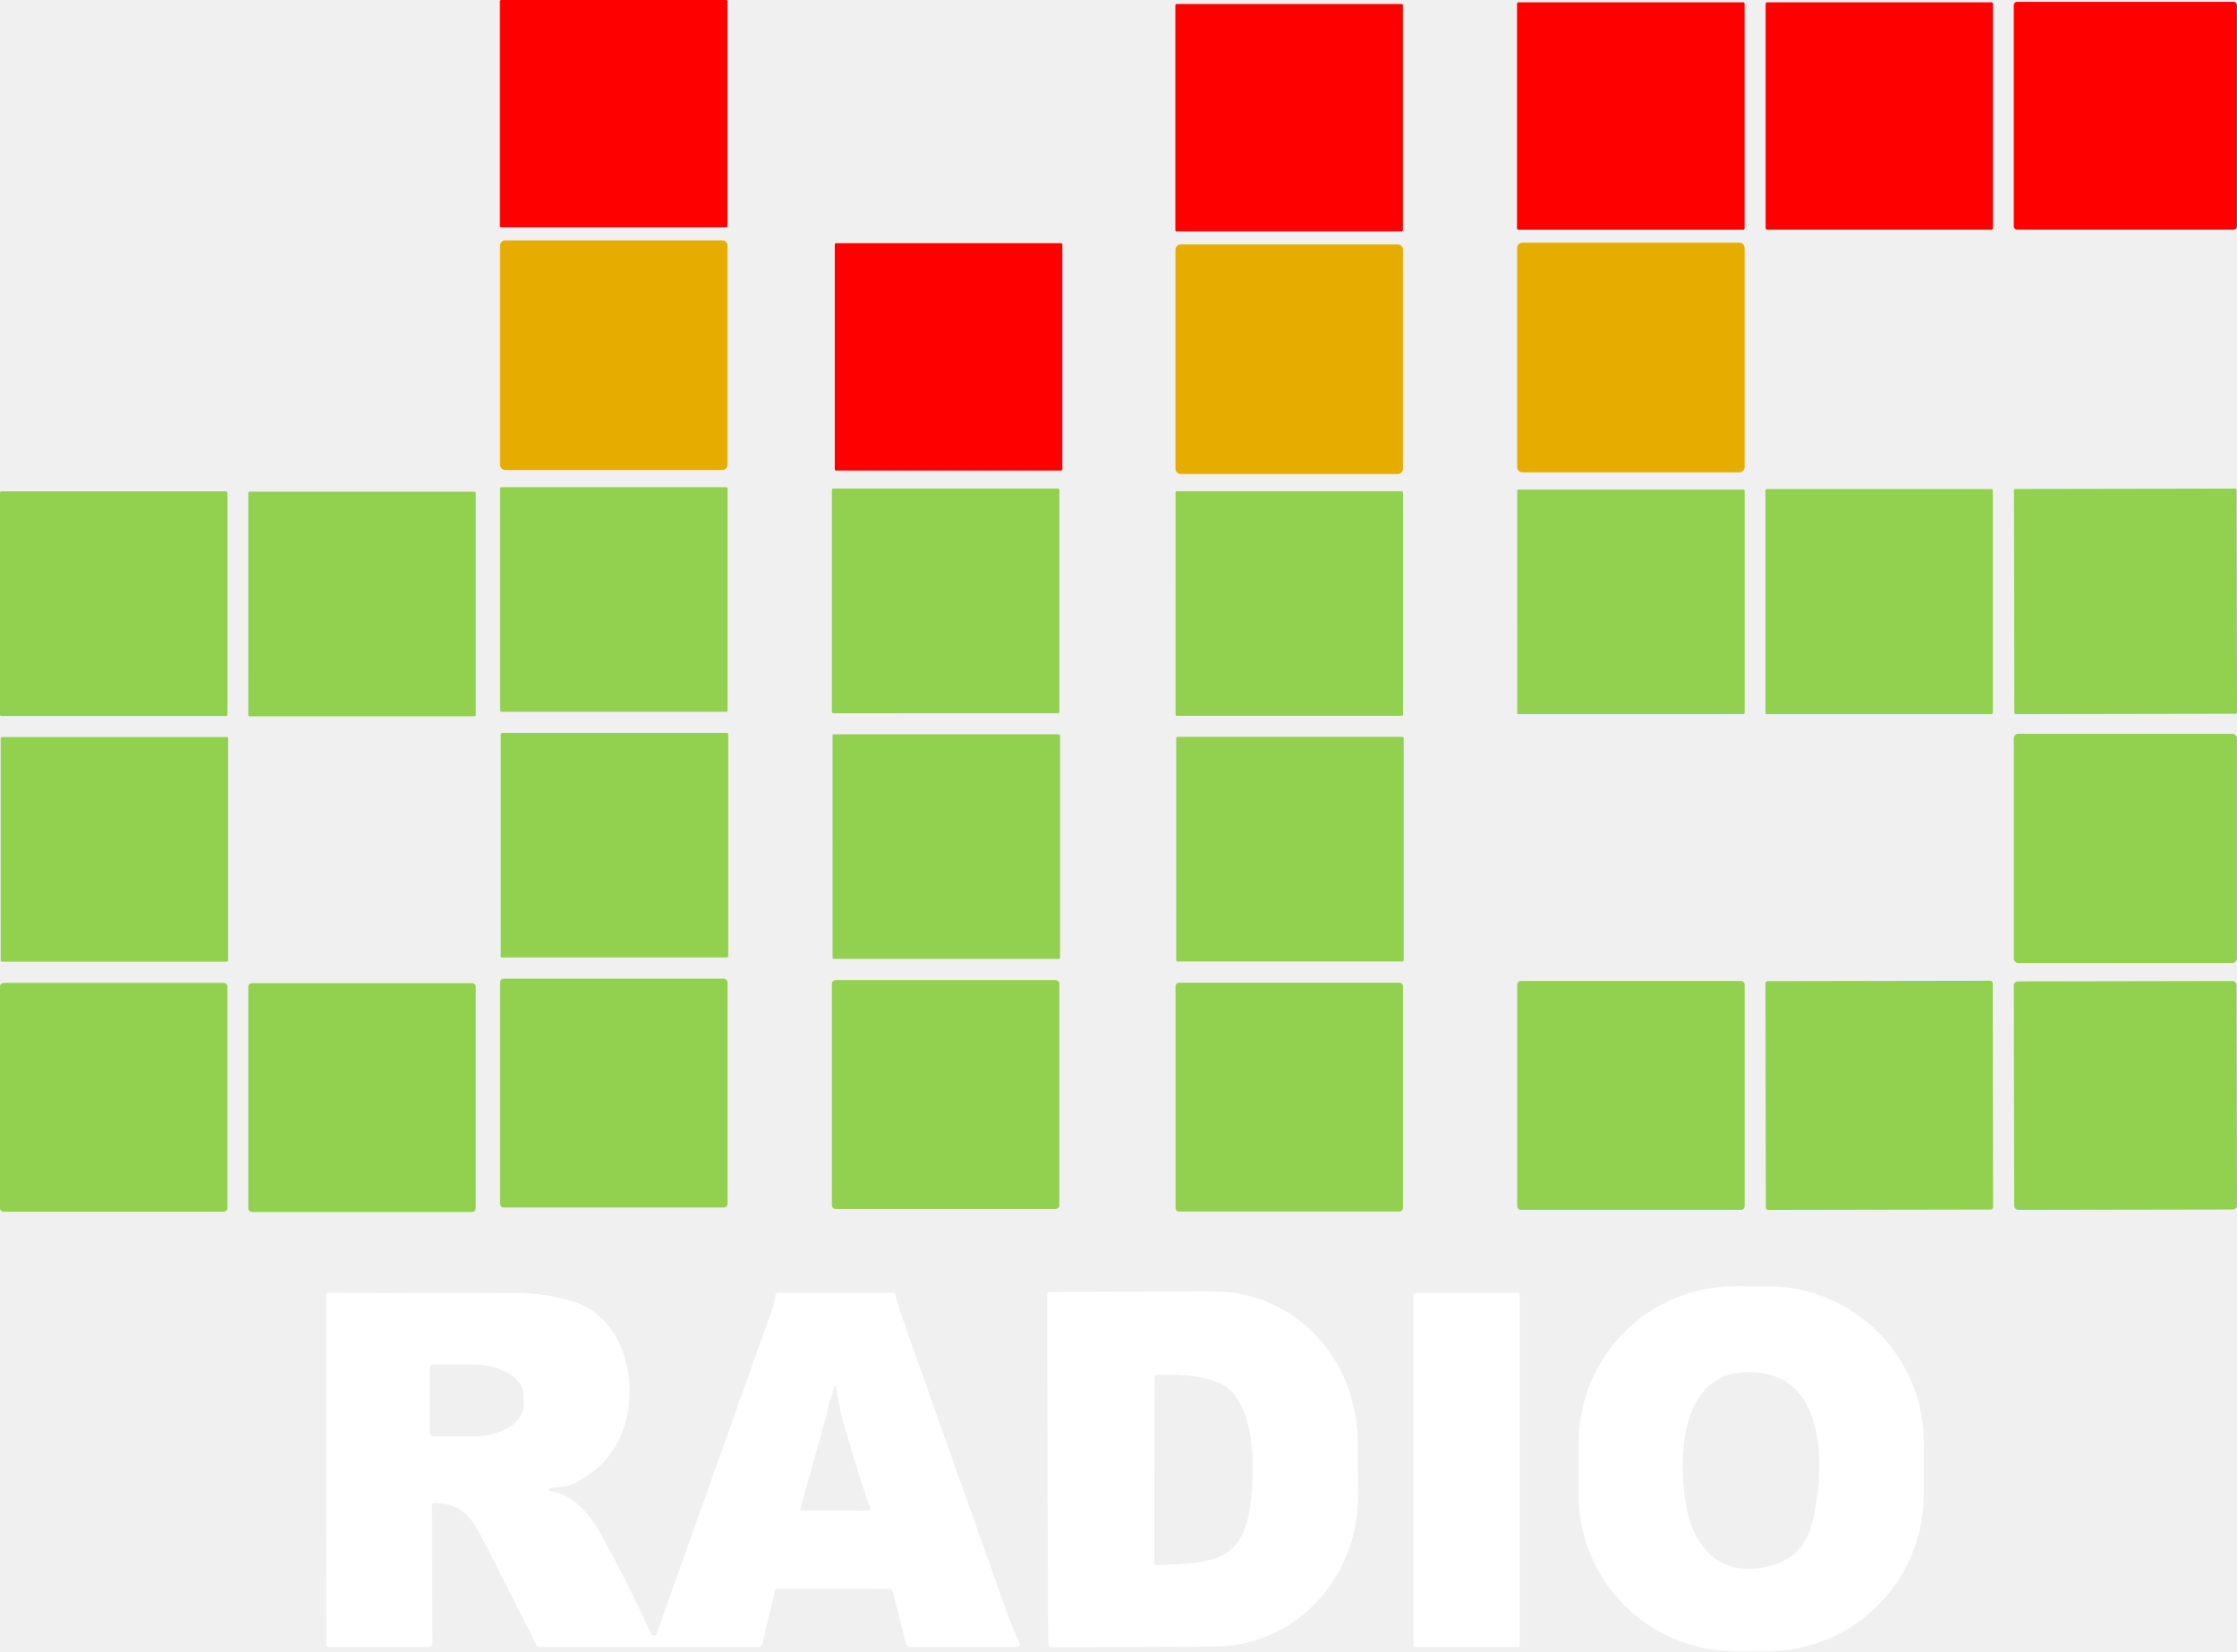
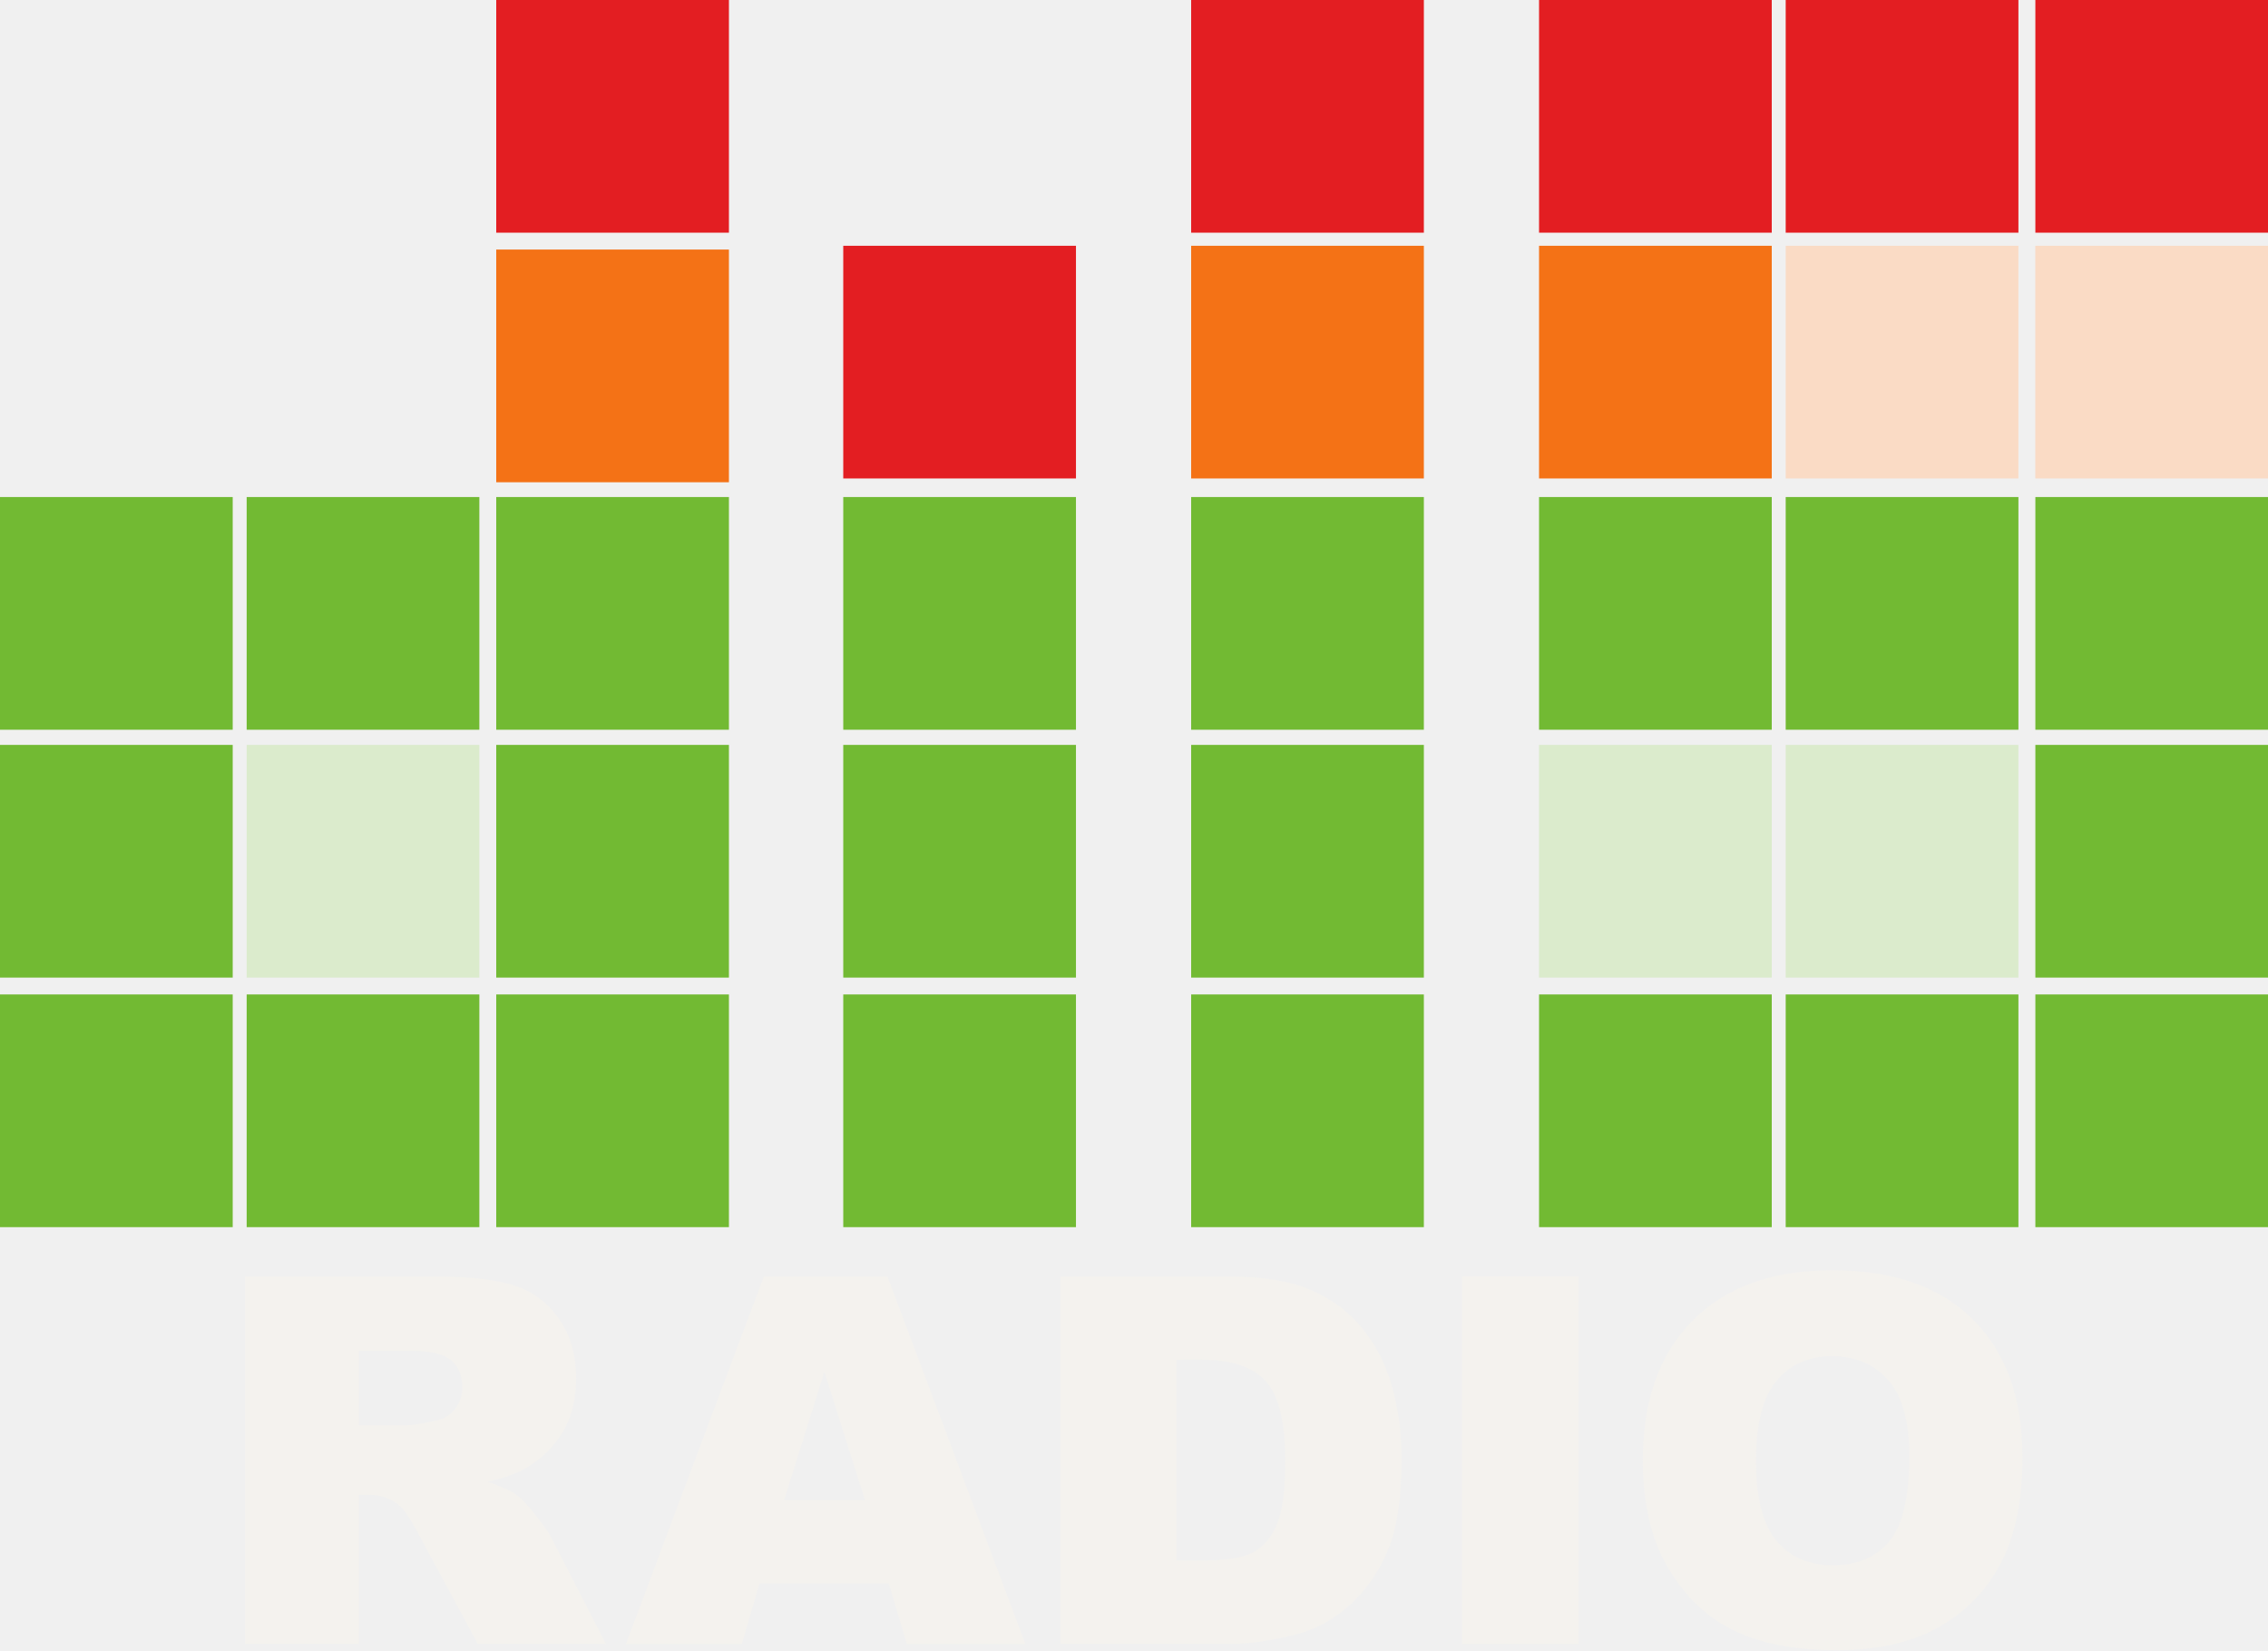
- <svg xmlns="http://www.w3.org/2000/svg" width="1309.8" height="966.7" version="1.1" viewBox="0 0 1309.8 966.7">
-   <g fill="#f00">
-     <rect x="1179.1" y="1.075" width="130.64" height="133.38" rx="1.87" />
-     <rect x="888.24" y="1.355" width="133.24" height="133.12" rx=".76" />
-     <rect x="1033.8" y="1.355" width="133.1" height="133.1" rx=".9" />
+ <svg xmlns="http://www.w3.org/2000/svg" version="1.1" viewBox="0 0 800 582.13">
+   <g>
+     <g transform="scale(.66692)" fill="#d5eac2" fill-opacity=".796" stroke-width="2.699">
+       <path d="m130.46 394h123.07v123.08h-123.07z" />
+       <path d="m944.46 394h123.08v123.08h-123.08z" />
+       <path d="m814 394h123.08v123.08h-123.08z" />
+     </g>
+     <path d="m717.92 86.7h82.081v82.081h-82.081z" fill="#fcd5ba" fill-opacity=".796" stroke-width="1.8" />
+     <path d="m629.88 86.7h82.081v82.081h-82.081z" fill="#fcd5ba" fill-opacity=".796" stroke-width="1.8" />
+     <g transform="scale(.66692)" fill="#f47216" stroke-width="2.699">
+       <path d="m262.46 132h123.07v123.08h-123.07z" />
+       <path d="m814 130h123.08v123.08h-123.08z" />
+       <path d="m630 130h123.08v123.08h-123.08z" />
+     </g>
+     <g transform="scale(.66692)" fill="#72ba33" stroke-width="2.699">
+       <path d="m262.46 262.9h123.07v123.08h-123.07z" />
+       <path d="m262.46 394h123.07v123.08h-123.07z" />
+       <path d="m262.46 526h123.07v123.08h-123.07z" />
+       <path d="m130.46 262.9h123.07v123.08h-123.07z" />
+       <path d="m130.46 526h123.07v123.08h-123.07z" />
+       <path d="m0 262.9h123.08v123.08h-123.08z" />
+       <path d="m0 394h123.08v123.08h-123.08z" />
+       <path d="m0 526h123.08v123.08h-123.08z" />
+       <path d="m1076.5 262.9h123.08v123.08h-123.08z" />
+       <path d="m1076.5 394h123.08v123.08h-123.08z" />
+       <path d="m1076.5 526h123.08v123.08h-123.08z" />
+       <path d="m944.46 262.9h123.08v123.08h-123.08z" />
+       <path d="m944.46 526h123.08v123.08h-123.08z" />
+       <path d="m814 262.9h123.08v123.08h-123.08z" />
+       <path d="m814 526h123.08v123.08h-123.08z" />
+       <path d="m630 262.9h123.08v123.08h-123.08z" />
+       <path d="m630 394h123.08v123.08h-123.08z" />
+       <path d="m630 526h123.08v123.08h-123.08z" />
+       <path d="m446 262.9h123.08v123.08h-123.08z" />
+       <path d="m446 394h123.08v123.08h-123.08z" />
+       <path d="m446 526h123.08v123.08h-123.08z" />
+     </g>
+     <g transform="scale(.66692)" fill="#e31e22" stroke-width="2.699">
+       <path d="m262.46 0h123.07v123.08h-123.07z" />
+       <path d="m1076.5 0h123.08v123.08h-123.08z" />
+       <path d="m944.46 0h123.08v123.08h-123.08z" />
+       <path d="m814 0h123.08v123.08h-123.08z" />
+       <path d="m630 0h123.08v123.08h-123.08z" />
+       <path d="m446 130h123.08v123.08h-123.08z" />
+     </g>
  </g>
-   <rect x="888.31" y="142.1" width="133.2" height="134.42" rx="3.11" fill="#e6ad00" />
-   <g fill="#92d050">
-     <rect transform="rotate(-.1)" x="1178.7" y="288.33" width="130.38" height="131.82" rx=".86" />
-     <rect x="1033.7" y="286.32" width="133.12" height="131.76" rx=".8" />
-     <path d="m889.15 286.57h131.59a0.8 0.8 0 0 1 0.8 0.8v129.9a0.8 0.8 0 0 1-0.8 0.8l-131.58 0.01a0.8 0.8 0 0 1-0.8-0.8l-0.01-129.91a0.8 0.8 0 0 1 0.8-0.8z" />
-     <rect x="1179.1" y="429.58" width="130.64" height="134.22" rx="2.72" />
-     <rect transform="rotate(-.1)" x="1032.7" y="576.21" width="133.06" height="133.94" rx="1.42" />
-     <rect x="888.35" y="574.33" width="133.18" height="133.98" rx="2.19" />
-     <rect transform="rotate(-.1)" x="1178.1" y="576.62" width="130.46" height="133.76" rx="2.45" />
-   </g>
-   <g fill="#fff">
-     <path d="m1126.4 875.21a91.65 91.65 0 0 1-91.81 91.49l-18.82-0.033a91.65 91.65 0 0 1-91.49-91.81l0.053-30.38a91.65 91.65 0 0 1 91.81-91.49l18.82 0.033a91.65 91.65 0 0 1 91.49 91.81zm-68.513 25.044q2.12-4.36 3.64-10.84 5-21.37 3.31-41.19c-1.15-13.47-5.6-29.43-17.03-37.89-7.61-5.63-16.55-7.28-25.89-6.97-39.63 1.29-39.69 54.37-34.06 80.9 3.03 14.27 10.77 27.88 24.78 32.52q6.68 2.22 14.94 1.46c12.89-1.18 24.58-6.22 30.31-17.99z" />
-     <path d="m793.9 891.24c-6.28 38.02-36.22 68.61-75.1 72.38q-2.96 0.29-19.99 0.42-41.77 0.34-83.49 0.31a1.54 1.53 0 0 1-1.54-1.53q-0.48-96.26-0.7-203.25 0-1.39 0.15-2.13a1.33 1.31 5 0 1 1.29-1.07q51.13-0.27 90.56-0.37 12.94-0.04 19.96 1.27c42.51 7.92 70.02 45.13 69.98 88.02q-0.02 12.58 0.16 26.17 0.15 11.14-1.28 19.78zm-80.29-81.73q-8.38-3.46-19.86-4.32c-5.56-0.41-11.26-0.66-16.85-0.17q-0.91 0.07-0.91 0.98l-0.09 109.05a1.3 1.3 0 0 0 1.35 1.3q9.31-0.33 19.3-1.1 6.17-0.48 12.26-2.05c13.48-3.46 19.73-13.09 22.18-25.86q3.22-16.71 2.29-35.64c-0.7-14.34-4.74-36.01-19.67-42.19z" />
-     <path d="m545.05 819.58q0.05-0.06 0.12-0.04 0.12 0.02 0.16 0.13 21.67 61 44.71 125.67 3.05 8.53 6.98 16.72a1.38 1.38 0 0 1-0.23 1.54q-0.58 0.62-1.48 0.62-29.83 0.03-62.27 0.02a2.67 2.68 82.9 0 1-2.6-2.02l-7.73-30.4a1.95 1.95 0 0 0-1.88-1.47l-66.12-0.17a0.94 0.93 6.6 0 0-0.91 0.72l-7.47 31.71a2.13 2.12 6.5 0 1-2.07 1.64q-64.42-0.07-124.78 0.05-1.82 0-3.53-0.16-1.41-0.14-2.05-1.41-15.8-31.54-31.73-62.46c-4.84-9.38-10.04-17.71-21.12-19.61q-3.43-0.59-6.95-0.82a1.2 1.19 1.6 0 0-1.27 1.2l0.35 81.29q0 1.9-1.9 1.9-28.94 0.01-56.62-0.02-1.32 0-2.75-0.17a0.91 0.89 3.2 0 1-0.81-0.89q-0.2-105.21-0.22-202.98 0-1.35 0.18-2.76 0.09-0.7 0.8-0.69 53.87 0.6 108.43 0.23c12.27-0.08 23.82 1.5 34.86 4.88 26.83 8.2 36.73 38.63 32.57 64.09q-4.52 27.71-29.69 41.78c-4.63 2.59-9.97 2.96-15.25 3.21a1.2 1.18 16.9 0 0-0.92 0.48q-0.31 0.41-0.21 0.92 0.12 0.55 0.67 0.63c13.89 2.12 23.53 14.29 30.15 26.32q14.89 27.05 28.82 57.33a1.6 1.6 0 0 0 2.56 0.48q0.67-0.64 0.97-1.47 33.59-94.71 67.49-189.69c0.89-2.49 1.34-4.88 1.68-7.46a1.8 1.79 3.6 0 1 1.78-1.56l67.05 0.01a1.57 1.57 0 0 1 1.54 1.25q1.03 4.91 2.38 8.79 9.05 26.02 17.74 50.12 0.44 1.23 0.43 2.46-0.01 0.23 0.14 0.06zm-293.32-18.69-0.06 37.94a2.05 2.05 0 0 0 2.04 2.06l23.47 0.04a29.38 18.06 0.1 0 0 29.41-18.01l0.02-5.92a29.38 18.06 0.1 0 0-29.35-18.11l-23.47-0.04a2.05 2.05 0 0 0-2.06 2.04zm233.65 20.81q-0.3 0.78-0.21 1.61 0.04 0.47-0.08 0.93l-16.44 58.95a0.85 0.85 0 0 0 0.82 1.08l39.11 0.16a1 1 0 0 0 0.95-1.33q-9.47-27.32-17.34-56.22c-0.31-1.12-0.19-1.97-0.45-3.07q-1.33-5.44-2.06-11.11-0.44-3.43-1.34-0.09-1.19 4.43-2.96 9.09z" />
-     <rect x="827.58" y="756.91" width="62.22" height="207.32" rx=".98" />
-   </g>
-   <rect x="688.18" y="2.345" width="133.24" height="133.12" rx=".76" fill="#f00" />
-   <rect x="688.25" y="143.09" width="133.2" height="134.42" rx="3.11" fill="#e6ad00" />
-   <g fill="#92d050">
-     <path d="m689.09 287.56h131.59a0.8 0.8 0 0 1 0.8 0.8v129.9a0.8 0.8 0 0 1-0.8 0.8l-131.58 0.01a0.8 0.8 0 0 1-0.8-0.8l-0.01-129.91a0.8 0.8 0 0 1 0.8-0.8z" />
-     <rect x="688.29" y="575.32" width="133.18" height="133.98" rx="2.19" />
-     <path d="m689.48 431.4h131.59a0.8 0.8 0 0 1 0.8 0.8v129.9a0.8 0.8 0 0 1-0.8 0.8l-131.58 0.01a0.8 0.8 0 0 1-0.8-0.8l-0.01-129.91a0.8 0.8 0 0 1 0.8-0.8z" />
-   </g>
-   <rect x="292.69" width="133.24" height="133.12" rx=".76" fill="#f00" />
-   <rect x="292.76" y="140.74" width="133.2" height="134.42" rx="3.11" fill="#e6ad00" />
-   <g fill="#92d050">
-     <path d="m293.6 285.21h131.59a0.8 0.8 0 0 1 0.8 0.8v129.9a0.8 0.8 0 0 1-0.8 0.8l-131.58 0.01a0.8 0.8 0 0 1-0.8-0.8l-0.01-129.91a0.8 0.8 0 0 1 0.8-0.8z" />
-     <rect x="292.8" y="572.97" width="133.18" height="133.98" rx="2.19" />
-     <path d="m293.99 429.05h131.59a0.8 0.8 0 0 1 0.8 0.8v129.9a0.8 0.8 0 0 1-0.8 0.8l-131.58 0.01a0.8 0.8 0 0 1-0.8-0.8l-0.01-129.91a0.8 0.8 0 0 1 0.8-0.8z" />
-     <path d="m0.8 287.66h131.59a0.8 0.8 0 0 1 0.8 0.8v129.9a0.8 0.8 0 0 1-0.8 0.8l-131.58 0.01a0.8 0.8 0 0 1-0.8-0.8l-0.01-129.91a0.8 0.8 0 0 1 0.8-0.8z" />
-     <rect y="575.42" width="133.18" height="133.98" rx="2.19" />
-     <path d="m1.189 431.5h131.59a0.8 0.8 0 0 1 0.8 0.8v129.9a0.8 0.8 0 0 1-0.8 0.8l-131.58 0.01a0.8 0.8 0 0 1-0.8-0.8l-0.01-129.91a0.8 0.8 0 0 1 0.8-0.8z" />
-     <path d="m146.17 287.83h131.59a0.8 0.8 0 0 1 0.8 0.8v129.9a0.8 0.8 0 0 1-0.8 0.8l-131.58 0.01a0.8 0.8 0 0 1-0.8-0.8l-0.01-129.91a0.8 0.8 0 0 1 0.8-0.8z" />
-     <rect x="145.37" y="575.59" width="133.18" height="133.98" rx="2.19" />
-   </g>
-   <rect x="488.77" y="142.37" width="133.24" height="133.12" rx=".76" fill="#f00" />
-   <g fill="#92d050">
-     <path d="m487.89 286.04h131.59a0.8 0.8 0 0 1 0.8 0.8v129.9a0.8 0.8 0 0 1-0.8 0.8l-131.58 0.01a0.8 0.8 0 0 1-0.8-0.8l-0.01-129.91a0.8 0.8 0 0 1 0.8-0.8z" />
-     <rect x="487.09" y="573.8" width="133.18" height="133.98" rx="2.19" />
-     <path d="m488.28 429.89h131.59a0.8 0.8 0 0 1 0.8 0.8v129.9a0.8 0.8 0 0 1-0.8 0.8l-131.58 0.01a0.8 0.8 0 0 1-0.8-0.8l-0.01-129.91a0.8 0.8 0 0 1 0.8-0.8z" />
+   <g transform="scale(.66692)" fill="#f4f2ee">
+     <path d="m928.76 772.76c0 19.621 3.614 33.719 10.842 42.292 7.316 8.573 17.232 12.86 29.749 12.86 12.869 0 22.83-4.198 29.881-12.595 7.052-8.396 10.577-23.466 10.577-45.209 0-18.296-3.702-31.642-11.106-40.038-7.316-8.485-17.276-12.727-29.881-12.727-12.076 0-21.772 4.287-29.088 12.86-7.316 8.573-10.974 22.759-10.974 42.557zm-59.894-0.265c0-31.73 8.815-56.433 26.443-74.11 17.629-17.677 42.177-26.515 73.645-26.515 32.261 0 57.118 8.706 74.571 26.118 17.453 17.323 26.179 41.629 26.179 72.917 0 22.715-3.834 41.364-11.503 55.947-7.58 14.495-18.599 25.808-33.054 33.94-14.368 8.043-32.305 12.064-53.812 12.064-21.86 0-39.974-3.491-54.341-10.474-14.279-6.982-25.871-18.03-34.773-33.144-8.903-15.114-13.354-34.028-13.354-56.743z" stroke-width="1.499" />
+     <path d="m773.21 675.18h61.741v194.36h-61.741z" stroke-width="1.499" />
+     <path d="m622.15 719.2v106.19h13.01c12.801 0 21.906-1.37 27.315-4.11 5.409-2.828 9.646-7.689 12.711-14.583 3.065-6.982 4.598-18.251 4.598-33.807 0-20.594-3.426-34.691-10.277-42.292-6.851-7.601-18.21-11.402-34.076-11.402zm-61.255-44.015h89.004c17.939 0 32.408 2.386 43.406 7.159 11.088 4.773 20.238 11.623 27.45 20.549 7.212 8.927 12.44 19.312 15.686 31.155 3.245 11.843 4.868 24.394 4.868 37.652 0 20.77-2.434 36.9-7.302 48.39-4.778 11.402-11.449 20.991-20.013 28.769-8.564 7.689-17.759 12.816-27.585 15.379-13.432 3.535-25.602 5.303-36.51 5.303h-89.004z" stroke-width="1.499" />
+     <path d="m457.48 793.49-21.449-67.925-21.316 67.925zm12.578 43.97h-68.318l-9.4 32.083h-61.301l72.952-194.36h65.405l72.952 194.36h-62.757z" stroke-width="1.499" />
+     <path d="m189.83 753.93h25.284c2.736 0 8.031-0.884 15.885-2.651 3.971-0.795 7.192-2.828 9.664-6.098 2.559-3.27 3.839-7.027 3.839-11.269 0-6.275-1.986-11.092-5.957-14.451-3.971-3.359-11.429-5.038-22.372-5.038h-26.343zm-60.232 115.61v-194.36h99.945c18.533 0 32.697 1.591 42.493 4.773 9.796 3.182 17.694 9.104 23.696 17.765 6.001 8.573 9.002 19.047 9.002 31.421 0 10.783-2.295 20.107-6.884 27.974-4.589 7.778-10.899 14.097-18.93 18.958-5.119 3.093-12.135 5.657-21.048 7.689 7.148 2.386 12.355 4.773 15.621 7.159 2.206 1.591 5.383 4.994 9.531 10.208 4.236 5.215 7.06 9.236 8.472 12.064l28.991 56.345h-67.777l-32.035-59.394c-4.06-7.689-7.678-12.683-10.855-14.981-4.324-3.005-9.222-4.508-14.694-4.508h-5.295v78.883z" stroke-width="1.499" />
  </g>
</svg>
